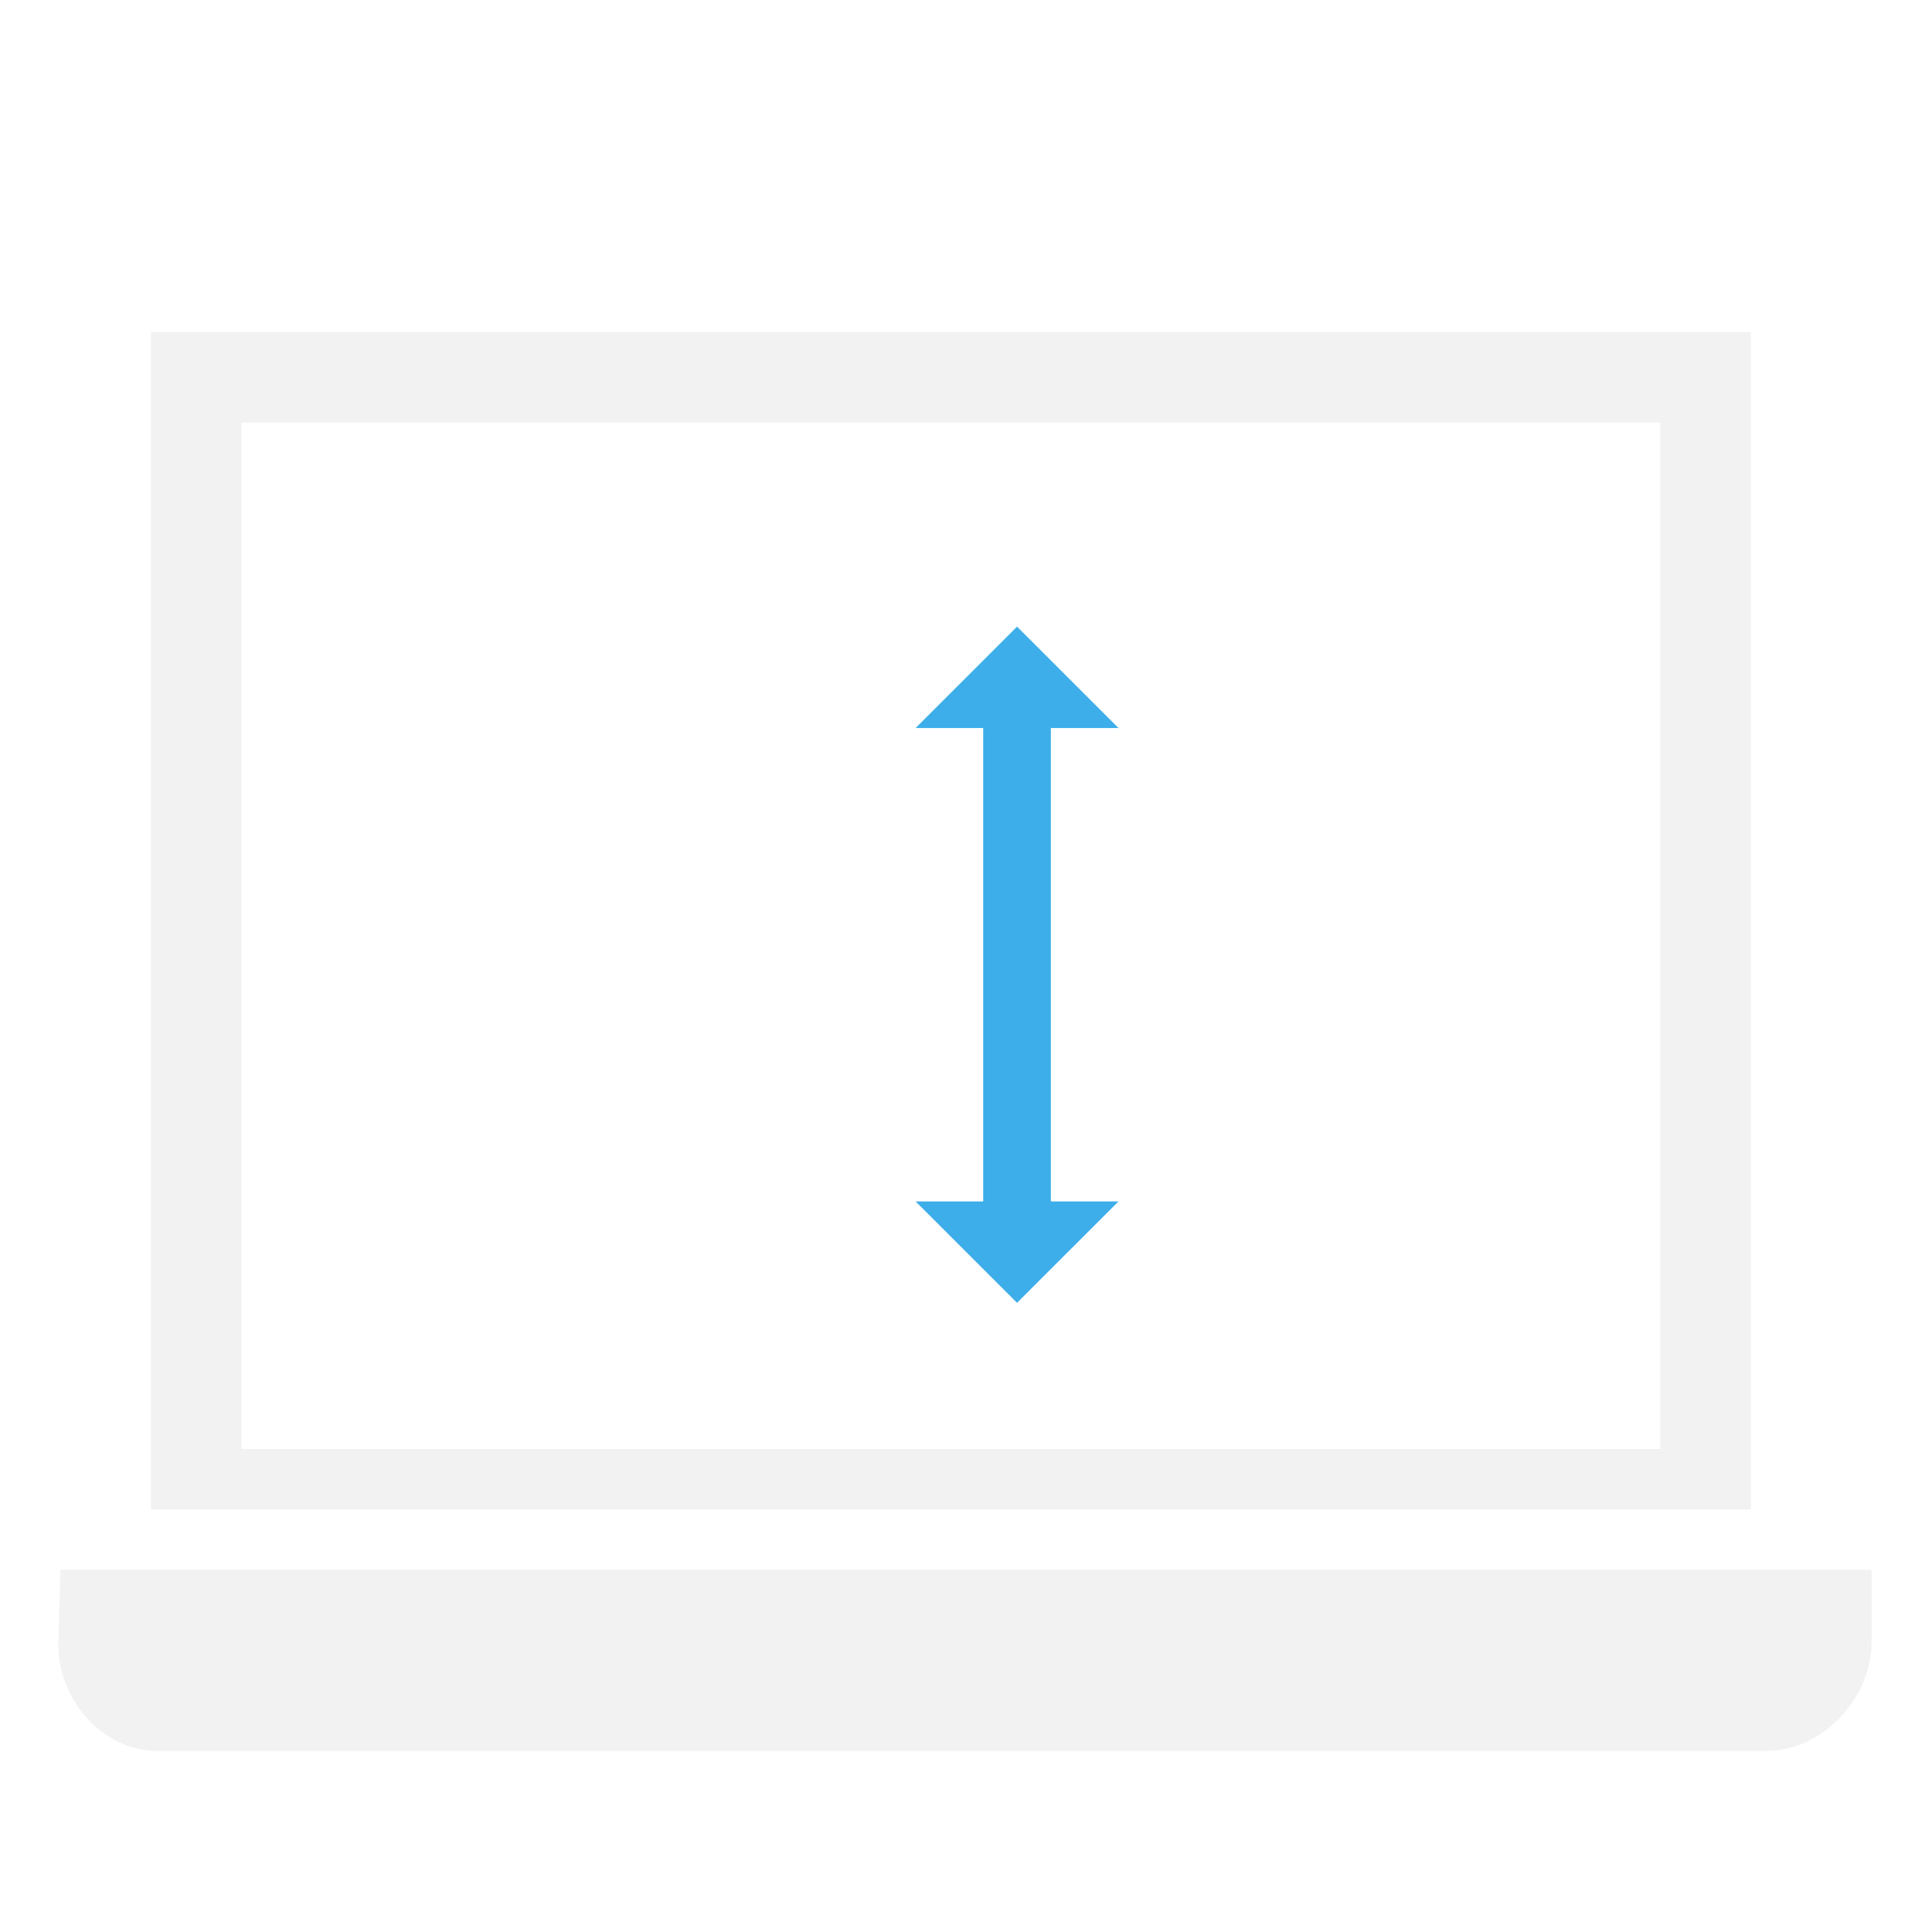
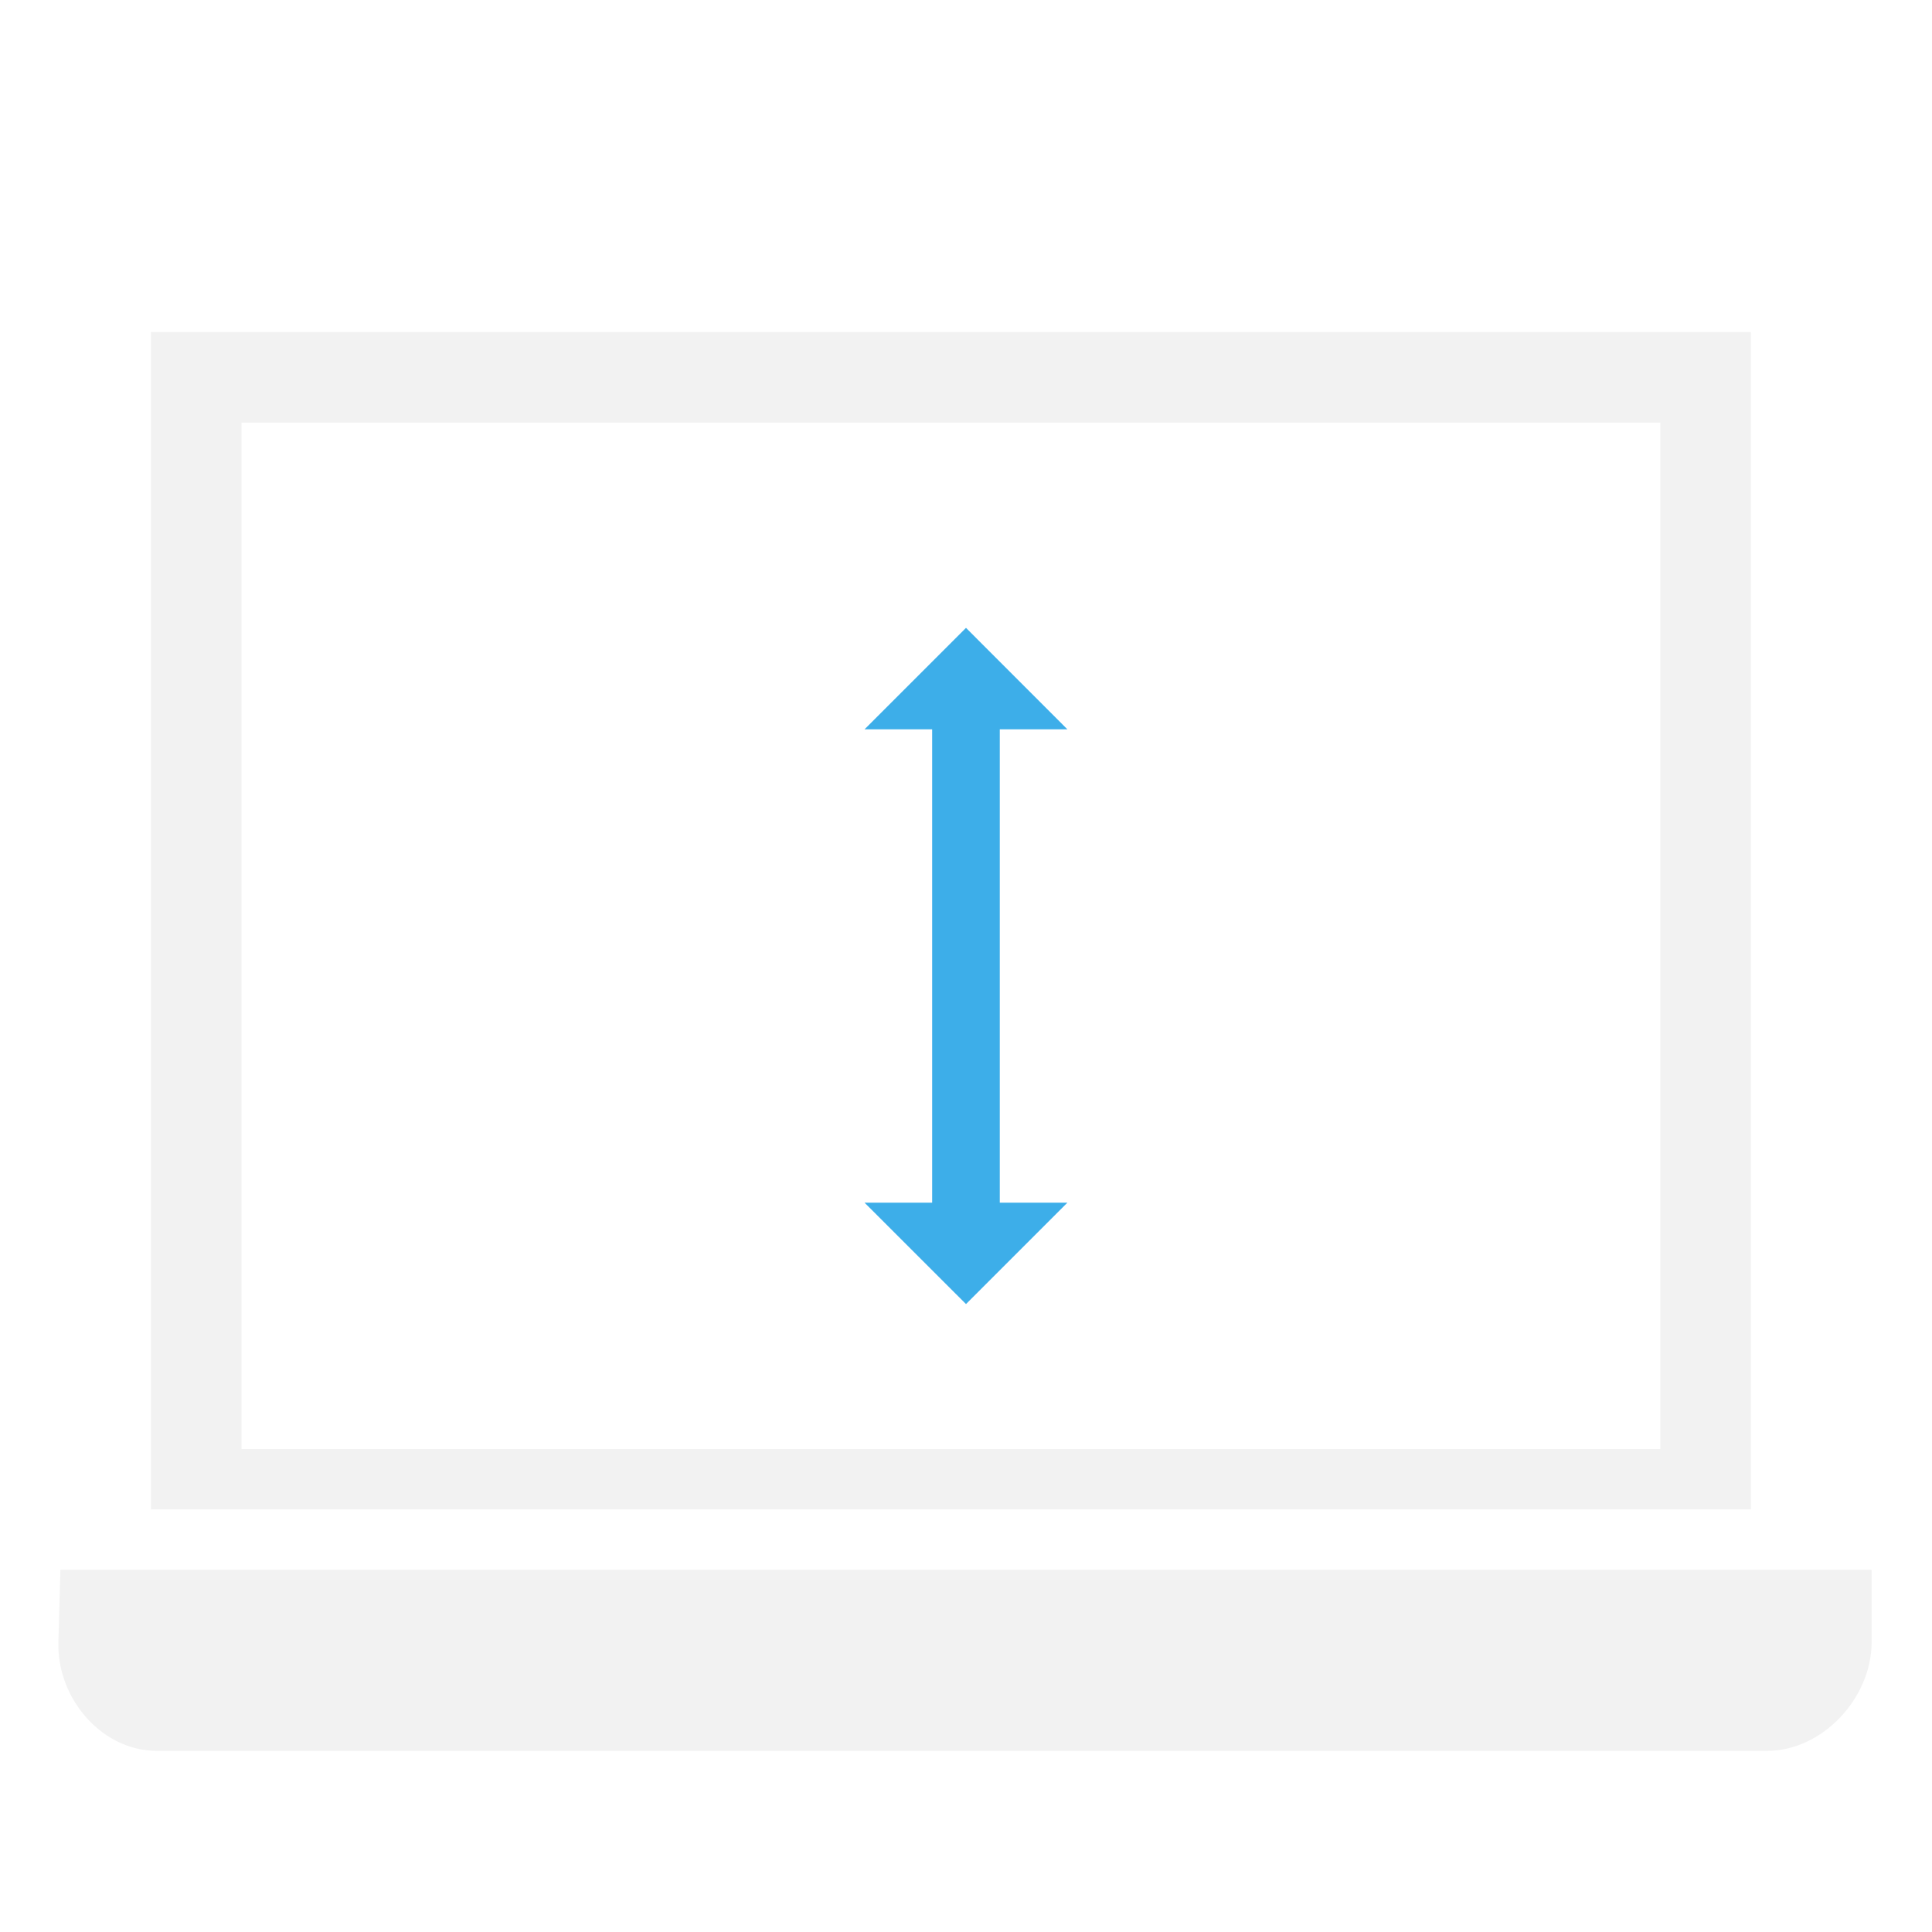
<svg xmlns="http://www.w3.org/2000/svg" viewBox="0 0 64 64">
  <defs id="defs3051">
    <style type="text/css" id="current-color-scheme">
      .ColorScheme-Text {
        color:#f2f2f2;
      }
      .ColorScheme-Highlight {
        color:#3daee9;
      }
      </style>
  </defs>
  <path style="fill:currentColor;fill-opacity:1;stroke:none" d="M 5 11 L 5 50 L 58 50 L 58 11 L 5 11 z M 8 14 L 55 14 L 55 48 L 8 48 L 8 14 z M 2 52 L 1.934 54.4 C 1.882 56.244 3.355 58 5.199 58 L 58.533 58 C 60.377 58 62 56.244 62 54.4 L 62 52 L 2 52 z " class="ColorScheme-Text" />
-   <path style="fill:currentColor;fill-opacity:1;stroke:none" d="M 33.691 20.758 L 30.33 24.117 L 32.57 24.117 L 32.57 39.799 L 30.33 39.799 L 33.691 43.158 L 37.051 39.799 L 34.811 39.799 L 34.811 24.117 L 37.051 24.117 L 33.691 20.758 z " class="ColorScheme-Highlight" />
+   <path style="fill:currentColor;fill-opacity:1;stroke:none" d="M 32 20.799 L 28.639 24.16 L 30.879 24.16 L 30.879 39.84 L 28.639 39.84 L 32 43.199 L 35.359 39.84 L 33.119 39.84 L 33.119 24.16 L 35.359 24.16 L 32 20.799 z " class="ColorScheme-Highlight" />
</svg>
